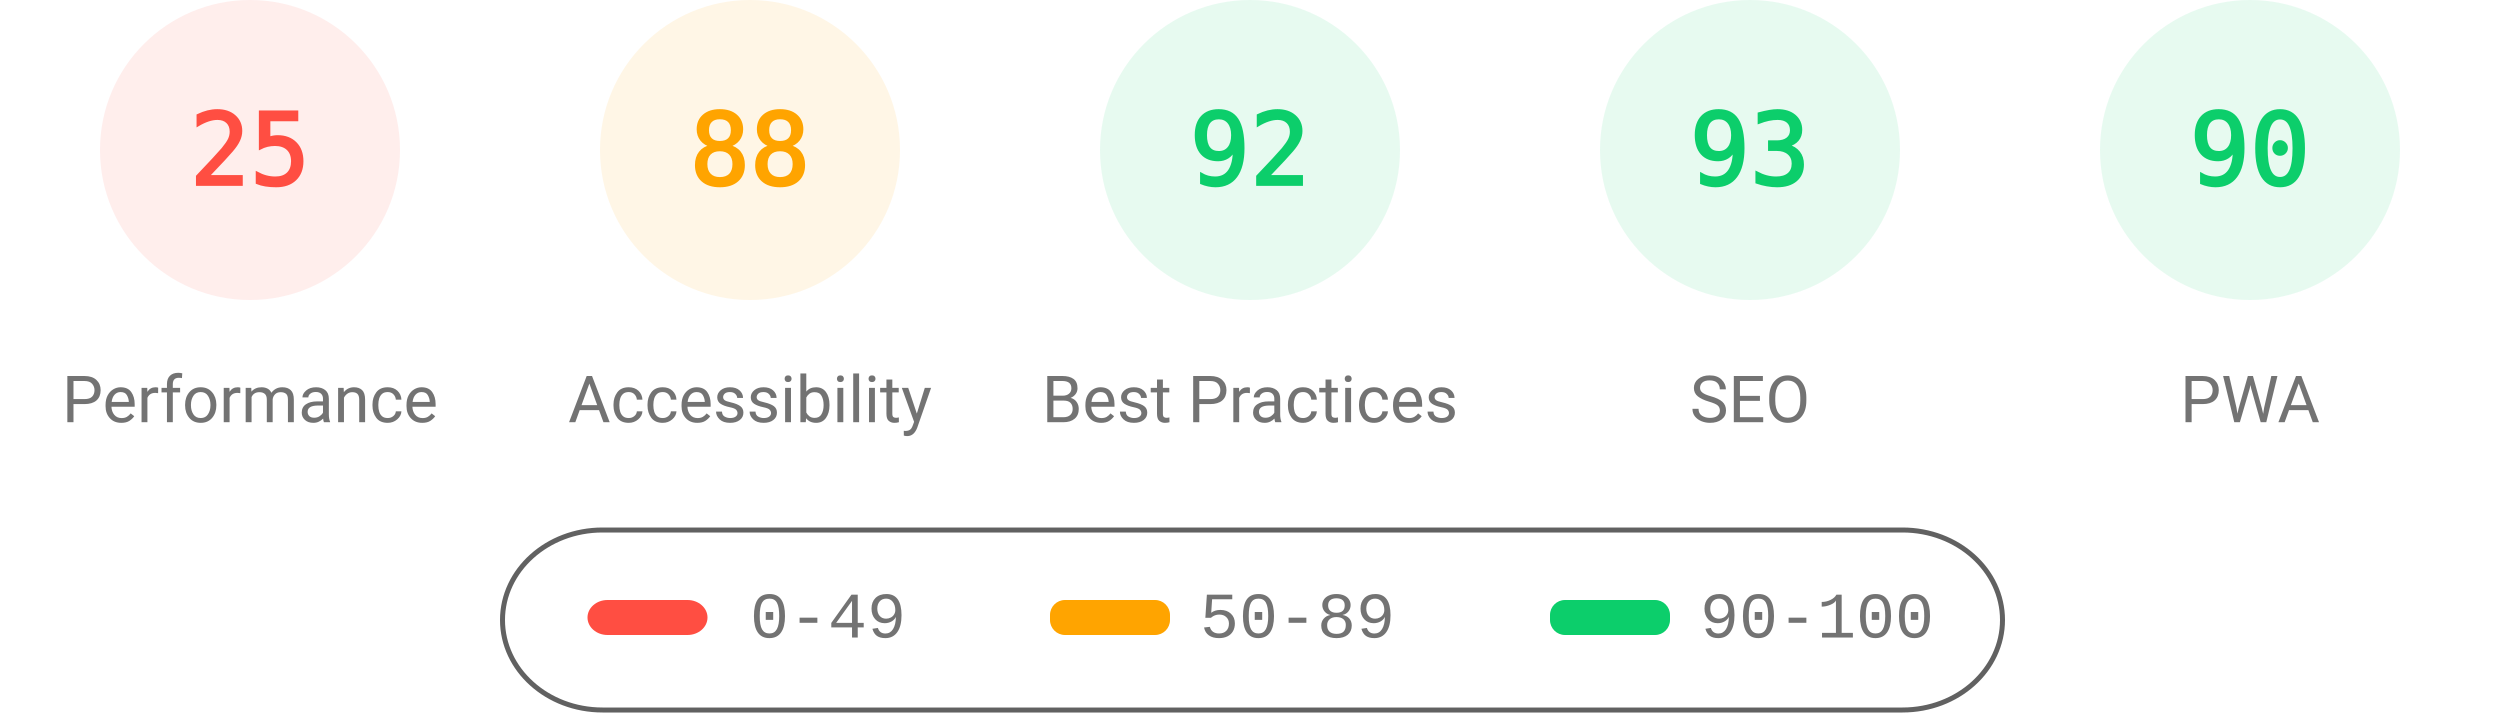
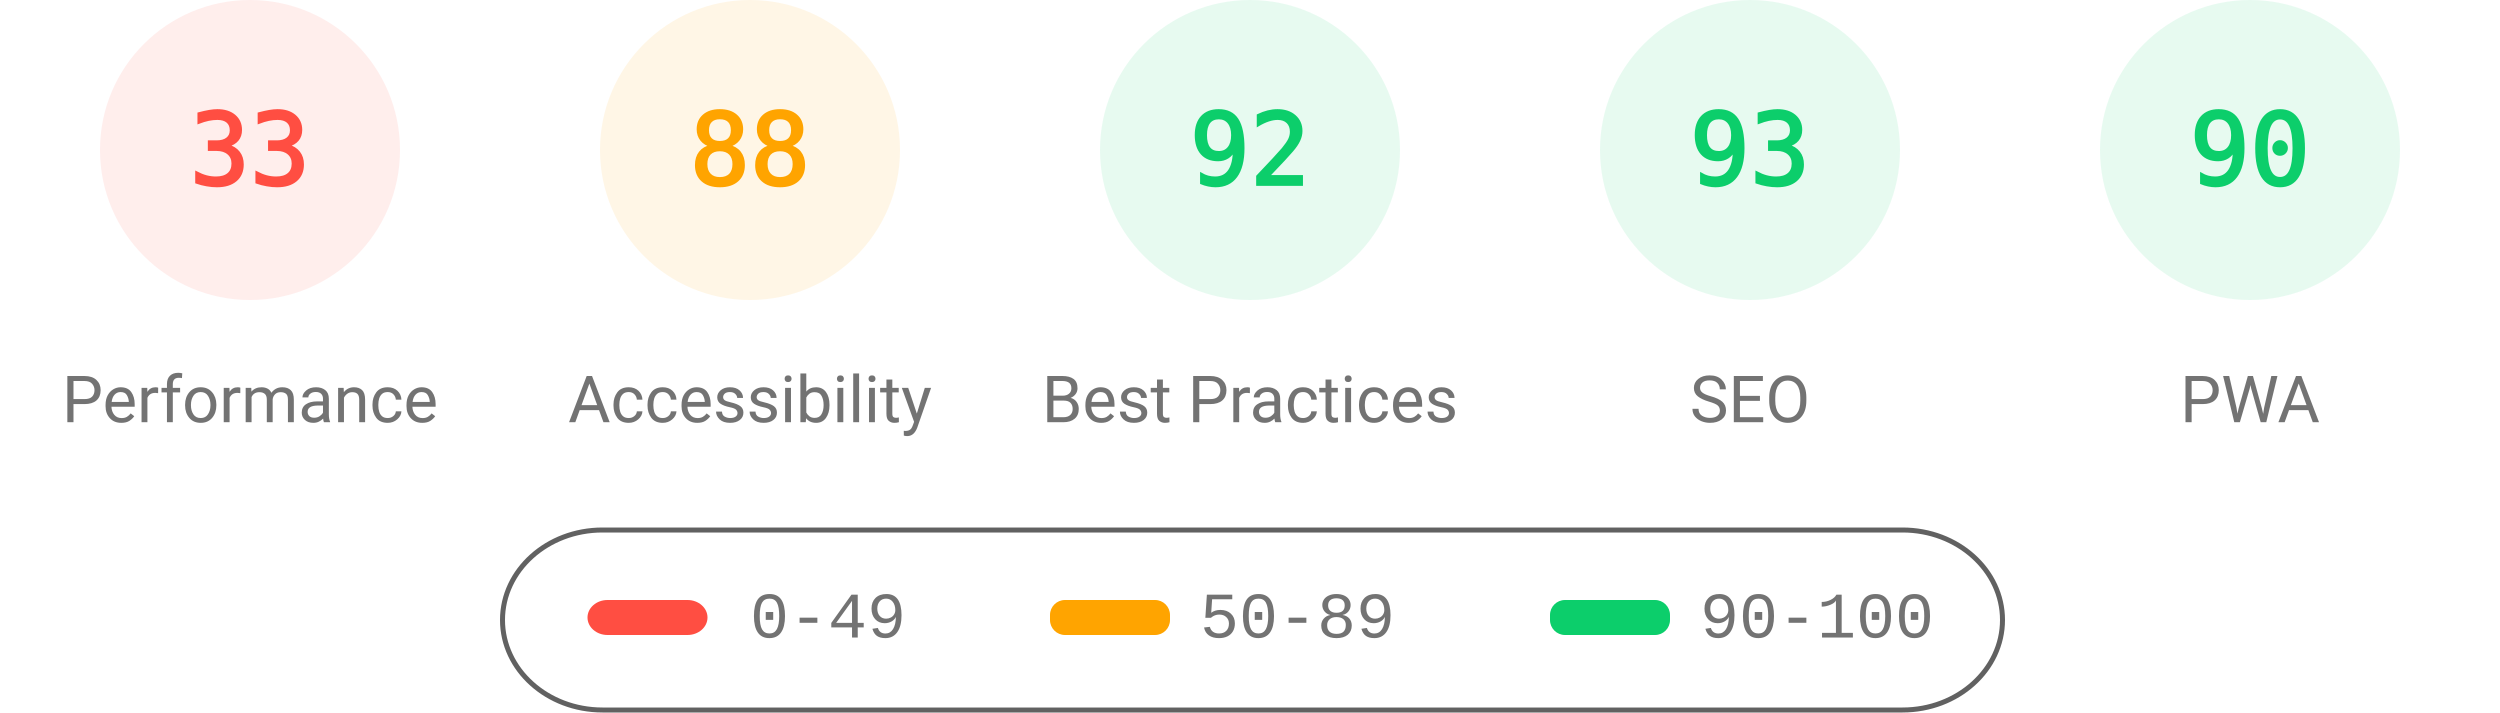
<svg xmlns="http://www.w3.org/2000/svg" fill="none" width="1000" height="285">
  <style>.gauge-base{opacity:.1}.gauge-arc{fill:none;animation-delay:250ms;stroke-linecap:round;transform:rotate(-90deg);transform-origin:100px 60px;animation:load-gauge 1s ease forwards}.guage-text{font-size:40px;font-family:monospace;text-align:center}.guage-red{color:#ff4e42;fill:#ff4e42;stroke:#ff4e42}.guage-orange{color:#ffa400;fill:#ffa400;stroke:#ffa400}.guage-green{color:#0cce6b;fill:#0cce6b;stroke:#0cce6b}.guage-undefined{color:#5c5c5c;fill:#5c5c5c;stroke:#5c5c5c}.guage-title{color:#737373;fill:#737373;stroke:none;font-size:26px;line-height:26px;font-family:Roboto,Halvetica,Arial,sans-serif}@keyframes load-gauge{from{stroke-dasharray:0 352.858}}</style>
  <svg class="guage-div guage-perf guage-red" viewBox="0 0 200 200" width="200" height="200">
    <circle class="gauge-base" r="56" cx="100" cy="60" stroke-width="8" />
-     <circle class="gauge-arc guage-arc-1" r="56" cx="100" cy="60" stroke-width="8" style="stroke-dasharray:87.965,351.858" />
-     <text class="guage-text" x="100" y="60" alignment-baseline="central" dominant-baseline="central" text-anchor="middle">25</text>
+     <circle class="gauge-arc guage-arc-1" r="56" cx="100" cy="60" stroke-width="8" style="stroke-dasharray:116.113,351.858" />
+     <text class="guage-text" x="100" y="60" alignment-baseline="central" dominant-baseline="central" text-anchor="middle">33</text>
    <text class="guage-title" x="100" y="160" alignment-baseline="central" dominant-baseline="central" text-anchor="middle">Performance</text>
  </svg>
  <svg class="guage-div guage-acc guage-orange" viewBox="0 0 200 200" width="200" height="200" x="200">
    <circle class="gauge-base" r="56" cx="100" cy="60" stroke-width="8" />
    <circle class="gauge-arc guage-arc-2" r="56" cx="100" cy="60" stroke-width="8" style="stroke-dasharray:309.635,351.858" />
    <text class="guage-text" x="100" y="60" alignment-baseline="central" dominant-baseline="central" text-anchor="middle">88</text>
    <text class="guage-title" x="100" y="160" alignment-baseline="central" dominant-baseline="central" text-anchor="middle">Accessibility</text>
  </svg>
  <svg class="guage-div guage-best guage-green" viewBox="0 0 200 200" width="200" height="200" x="400">
    <circle class="gauge-base" r="56" cx="100" cy="60" stroke-width="8" />
    <circle class="gauge-arc guage-arc-3" r="56" cx="100" cy="60" stroke-width="8" style="stroke-dasharray:323.709,351.858" />
    <text class="guage-text" x="100" y="60" alignment-baseline="central" dominant-baseline="central" text-anchor="middle">92</text>
    <text class="guage-title" x="100" y="160" alignment-baseline="central" dominant-baseline="central" text-anchor="middle">Best Practices</text>
  </svg>
  <svg class="guage-div guage-seo guage-green" viewBox="0 0 200 200" width="200" height="200" x="600">
    <circle class="gauge-base" r="56" cx="100" cy="60" stroke-width="8" />
    <circle class="gauge-arc guage-arc-4" r="56" cx="100" cy="60" stroke-width="8" style="stroke-dasharray:327.228,351.858" />
    <text class="guage-text" x="100" y="60" alignment-baseline="central" dominant-baseline="central" text-anchor="middle">93</text>
    <text class="guage-title" x="100" y="160" alignment-baseline="central" dominant-baseline="central" text-anchor="middle">SEO</text>
  </svg>
  <svg class="guage-div guage-pwa guage-green" viewBox="0 0 200 200" width="200" height="200" x="800">
    <circle class="gauge-base" r="56" cx="100" cy="60" stroke-width="8" />
    <circle class="gauge-arc guage-arc-4" r="56" cx="100" cy="60" stroke-width="8" style="stroke-dasharray:316.672,351.858" />
    <text class="guage-text" x="100" y="60" alignment-baseline="central" dominant-baseline="central" text-anchor="middle">90</text>
    <text class="guage-title" x="100" y="160" alignment-baseline="central" dominant-baseline="central" text-anchor="middle">PWA</text>
  </svg>
  <svg width="604" height="76" x="200" y="210">
    <path fill="none" id="canvas_background" d="M-1-1h604v80H-1z" />
    <rect fill-opacity="0" stroke="#616161" stroke-width="2" rx="40" id="svg_2" height="72" width="600" y="2" x="1" fill="#000" />
    <rect stroke="#000" rx="8" id="svg_3" height="14" width="48" y="30" x="35" stroke-opacity="null" stroke-width="0" fill="#ff4e42" />
    <rect stroke="#000" rx="6" id="svg_4" height="14" width="48" y="30" x="220" stroke-opacity="null" stroke-width="0" fill="#ffa400" />
    <rect stroke="#000" rx="6" id="svg_5" height="14" width="48" y="30" x="420" stroke-opacity="null" stroke-width="0" fill="#0cce6b" />
    <text xml:space="preserve" text-anchor="start" font-family="'Courier New', Courier, monospace" font-size="26" id="svg_6" y="45" x="100" stroke-opacity="null" stroke-width="0" stroke="#000" fill="#737373">0-49</text>
    <text xml:space="preserve" text-anchor="start" font-family="'Courier New', Courier, monospace" font-size="26" id="svg_7" y="45" x="280" stroke-opacity="null" stroke-width="0" stroke="#000" fill="#737373">50-89</text>
    <text xml:space="preserve" text-anchor="start" font-family="'Courier New', Courier, monospace" font-size="26" id="svg_8" y="45" x="480" stroke-opacity="null" stroke-width="0" stroke="#000" fill="#737373">90-100</text>
  </svg>
</svg>
